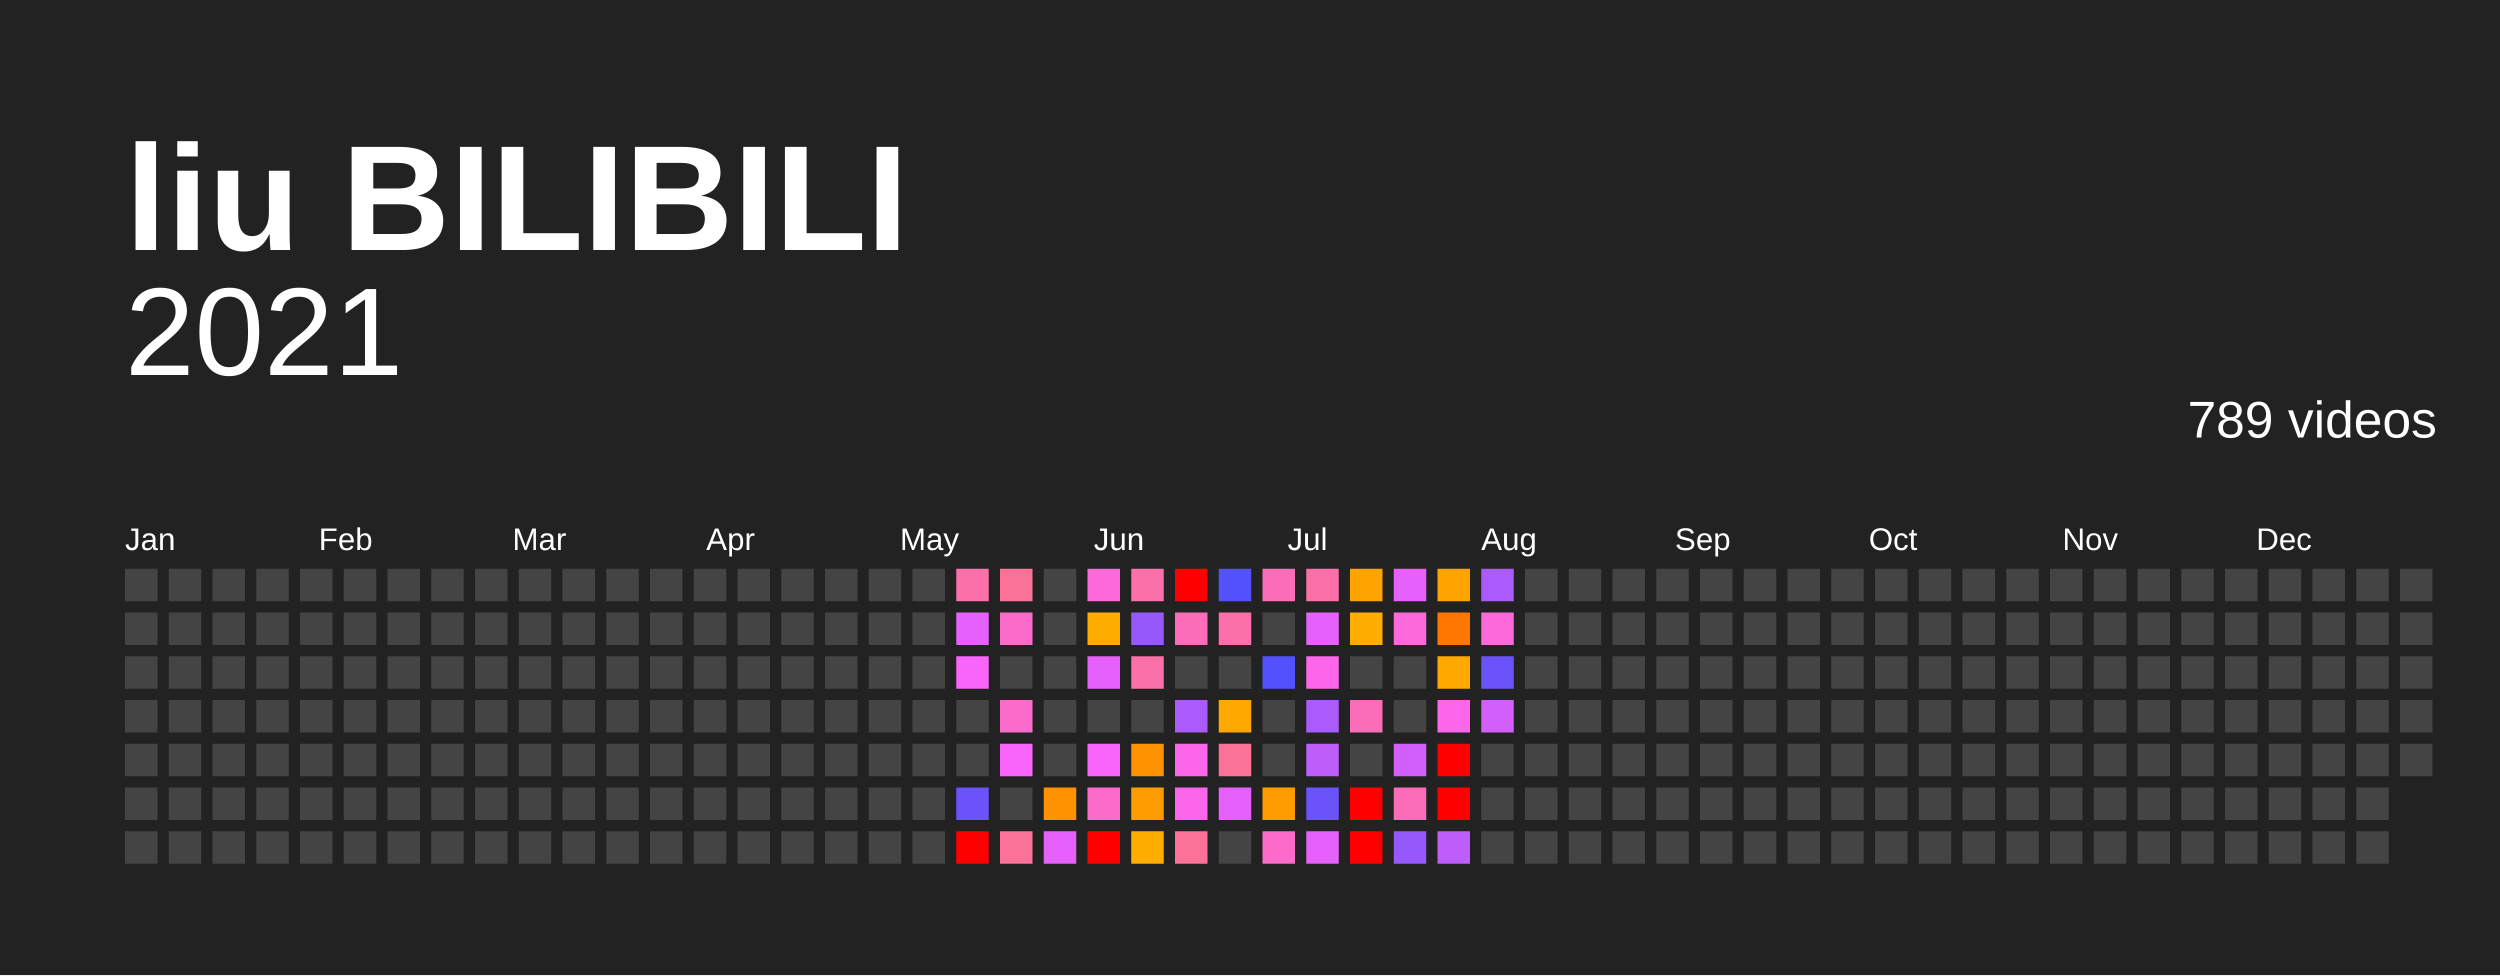
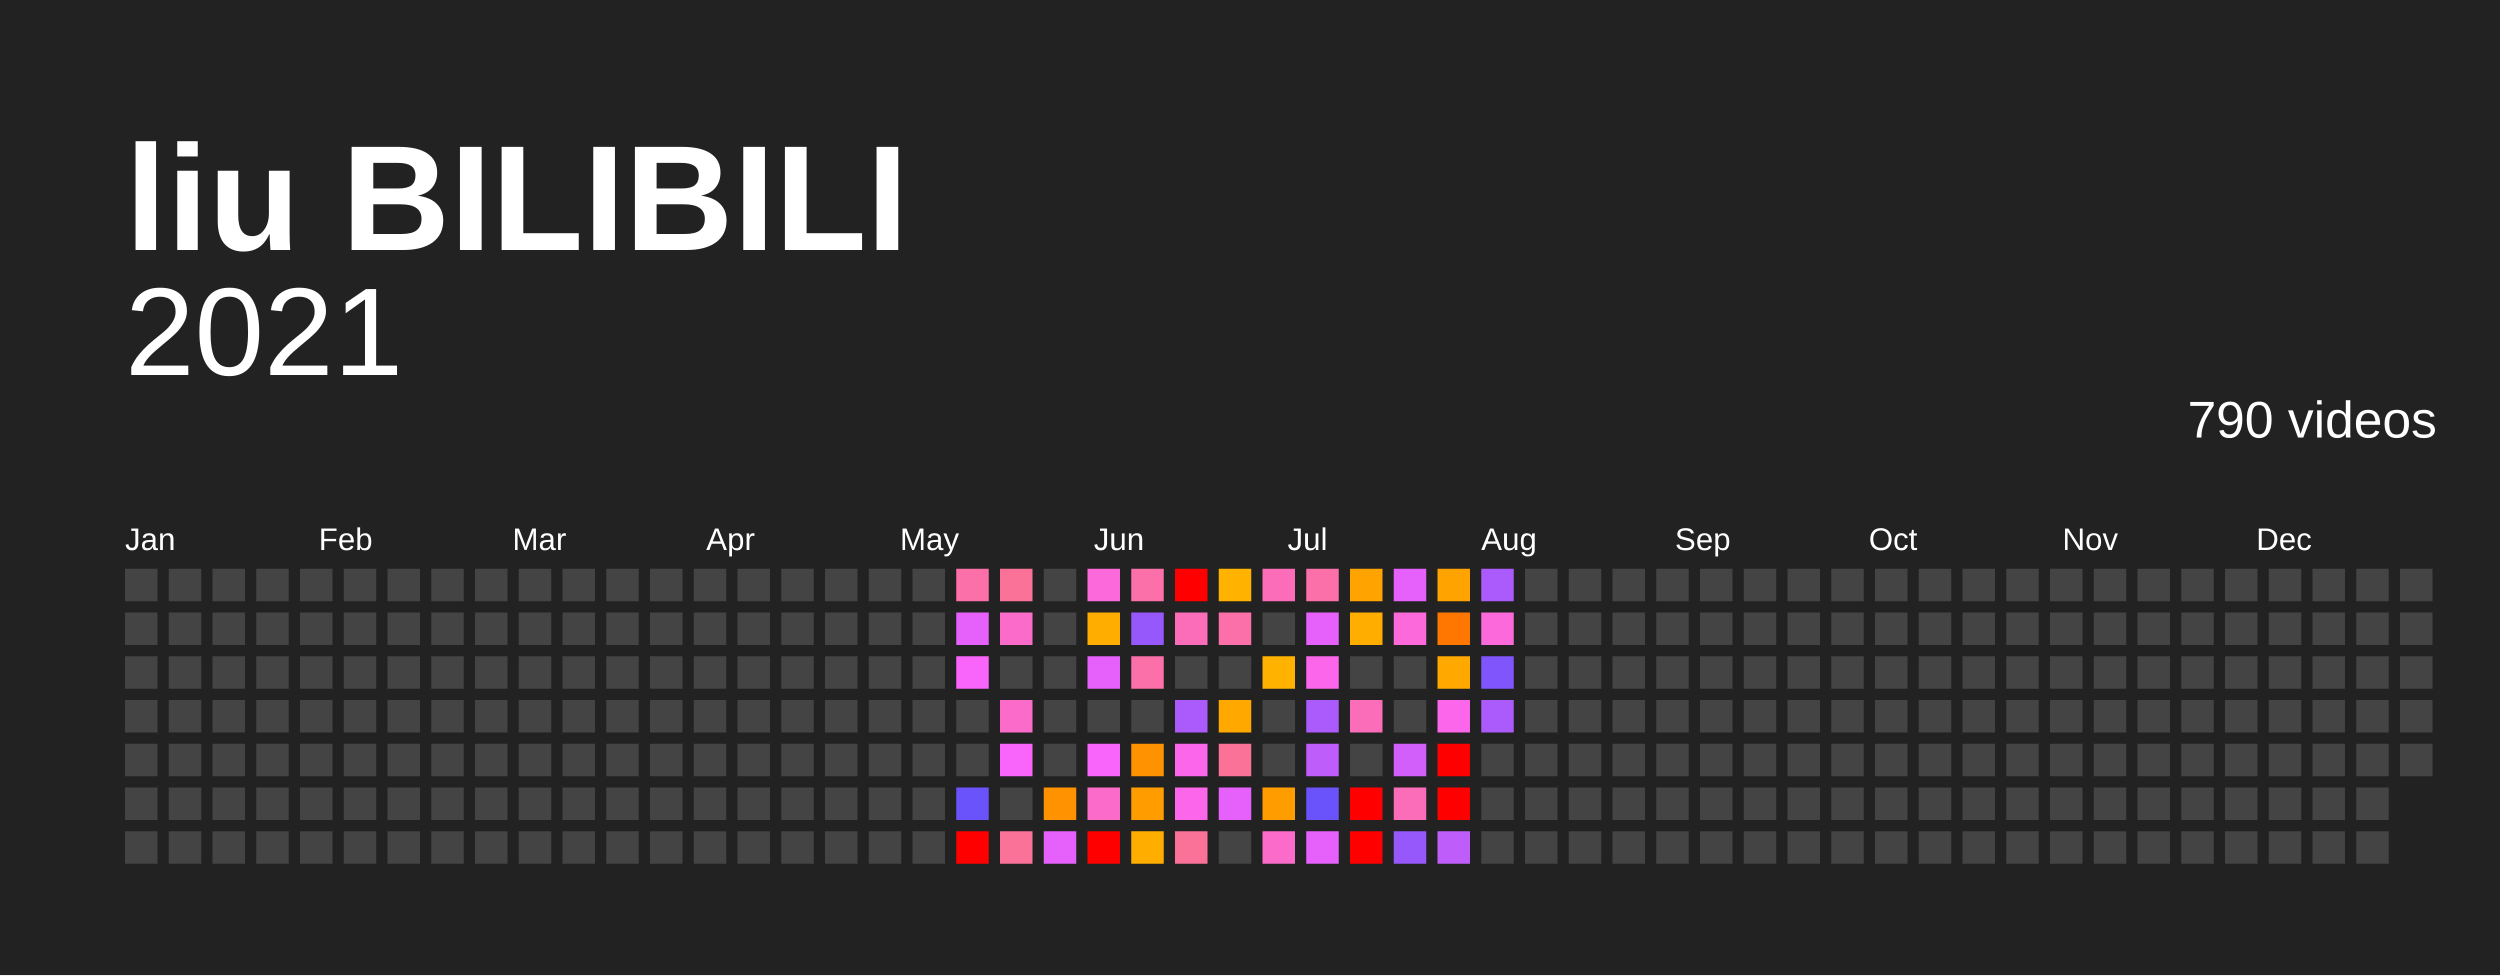
<svg xmlns="http://www.w3.org/2000/svg" baseProfile="full" height="78mm" version="1.1" viewBox="0,0,200,78" width="200mm">
  <defs />
  <rect fill="#222222" height="78" width="200" x="0" y="0" />
  <text fill="#FFFFFF" style="font-size:12px; font-family:Arial; font-weight:bold;" x="10" y="20">liu BILIBILI</text>
  <text alignment-baseline="hanging" fill="#FFFFFF" style="font-size:10.0px; font-family:Arial;" x="10" y="30">2021</text>
-   <text alignment-baseline="hanging" fill="#FFFFFF" style="font-size:4.125px; font-family:Arial;" x="175" y="35">789 videos</text>
+   <text alignment-baseline="hanging" fill="#FFFFFF" style="font-size:4.125px; font-family:Arial;" x="175" y="35">790 videos</text>
  <text fill="#FFFFFF" style="font-size:2.5px; font-family:Arial" x="10.0" y="44">Jan</text>
  <text fill="#FFFFFF" style="font-size:2.5px; font-family:Arial" x="25.5" y="44">Feb</text>
  <text fill="#FFFFFF" style="font-size:2.5px; font-family:Arial" x="41.0" y="44">Mar</text>
  <text fill="#FFFFFF" style="font-size:2.5px; font-family:Arial" x="56.5" y="44">Apr</text>
  <text fill="#FFFFFF" style="font-size:2.5px; font-family:Arial" x="72.0" y="44">May</text>
  <text fill="#FFFFFF" style="font-size:2.5px; font-family:Arial" x="87.5" y="44">Jun</text>
  <text fill="#FFFFFF" style="font-size:2.5px; font-family:Arial" x="103.0" y="44">Jul</text>
  <text fill="#FFFFFF" style="font-size:2.5px; font-family:Arial" x="118.5" y="44">Aug</text>
  <text fill="#FFFFFF" style="font-size:2.5px; font-family:Arial" x="134.0" y="44">Sep</text>
  <text fill="#FFFFFF" style="font-size:2.5px; font-family:Arial" x="149.5" y="44">Oct</text>
  <text fill="#FFFFFF" style="font-size:2.5px; font-family:Arial" x="165.0" y="44">Nov</text>
  <text fill="#FFFFFF" style="font-size:2.5px; font-family:Arial" x="180.5" y="44">Dec</text>
  <rect fill="#444444" height="2.6" width="2.6" x="10.0" y="45.5" />
  <rect fill="#444444" height="2.6" width="2.6" x="10.0" y="49.0" />
  <rect fill="#444444" height="2.6" width="2.6" x="10.0" y="52.5" />
  <rect fill="#444444" height="2.6" width="2.6" x="10.0" y="56.0" />
  <rect fill="#444444" height="2.6" width="2.6" x="10.0" y="59.5" />
  <rect fill="#444444" height="2.6" width="2.6" x="10.0" y="63.0" />
  <rect fill="#444444" height="2.6" width="2.6" x="10.0" y="66.5" />
  <rect fill="#444444" height="2.6" width="2.6" x="13.5" y="45.5" />
  <rect fill="#444444" height="2.6" width="2.6" x="13.5" y="49.0" />
  <rect fill="#444444" height="2.6" width="2.6" x="13.5" y="52.5" />
  <rect fill="#444444" height="2.6" width="2.6" x="13.5" y="56.0" />
  <rect fill="#444444" height="2.6" width="2.6" x="13.5" y="59.5" />
  <rect fill="#444444" height="2.6" width="2.6" x="13.5" y="63.0" />
  <rect fill="#444444" height="2.6" width="2.6" x="13.5" y="66.5" />
  <rect fill="#444444" height="2.6" width="2.6" x="17.0" y="45.5" />
  <rect fill="#444444" height="2.6" width="2.6" x="17.0" y="49.0" />
  <rect fill="#444444" height="2.6" width="2.6" x="17.0" y="52.5" />
  <rect fill="#444444" height="2.6" width="2.6" x="17.0" y="56.0" />
  <rect fill="#444444" height="2.6" width="2.6" x="17.0" y="59.5" />
  <rect fill="#444444" height="2.6" width="2.6" x="17.0" y="63.0" />
  <rect fill="#444444" height="2.6" width="2.6" x="17.0" y="66.5" />
  <rect fill="#444444" height="2.6" width="2.6" x="20.5" y="45.5" />
  <rect fill="#444444" height="2.6" width="2.6" x="20.5" y="49.0" />
  <rect fill="#444444" height="2.6" width="2.6" x="20.5" y="52.5" />
  <rect fill="#444444" height="2.6" width="2.6" x="20.5" y="56.0" />
  <rect fill="#444444" height="2.6" width="2.6" x="20.5" y="59.5" />
  <rect fill="#444444" height="2.6" width="2.6" x="20.5" y="63.0" />
  <rect fill="#444444" height="2.6" width="2.6" x="20.5" y="66.5" />
  <rect fill="#444444" height="2.6" width="2.6" x="24.0" y="45.5" />
  <rect fill="#444444" height="2.6" width="2.6" x="24.0" y="49.0" />
  <rect fill="#444444" height="2.6" width="2.6" x="24.0" y="52.5" />
  <rect fill="#444444" height="2.6" width="2.6" x="24.0" y="56.0" />
  <rect fill="#444444" height="2.6" width="2.6" x="24.0" y="59.5" />
  <rect fill="#444444" height="2.6" width="2.6" x="24.0" y="63.0" />
  <rect fill="#444444" height="2.6" width="2.6" x="24.0" y="66.5" />
  <rect fill="#444444" height="2.6" width="2.6" x="27.5" y="45.5" />
  <rect fill="#444444" height="2.6" width="2.6" x="27.5" y="49.0" />
  <rect fill="#444444" height="2.6" width="2.6" x="27.5" y="52.5" />
  <rect fill="#444444" height="2.6" width="2.6" x="27.5" y="56.0" />
  <rect fill="#444444" height="2.6" width="2.6" x="27.5" y="59.5" />
  <rect fill="#444444" height="2.6" width="2.6" x="27.5" y="63.0" />
  <rect fill="#444444" height="2.6" width="2.6" x="27.5" y="66.5" />
  <rect fill="#444444" height="2.6" width="2.6" x="31.0" y="45.5" />
  <rect fill="#444444" height="2.6" width="2.6" x="31.0" y="49.0" />
  <rect fill="#444444" height="2.6" width="2.6" x="31.0" y="52.5" />
  <rect fill="#444444" height="2.6" width="2.6" x="31.0" y="56.0" />
  <rect fill="#444444" height="2.6" width="2.6" x="31.0" y="59.5" />
  <rect fill="#444444" height="2.6" width="2.6" x="31.0" y="63.0" />
  <rect fill="#444444" height="2.6" width="2.6" x="31.0" y="66.5" />
  <rect fill="#444444" height="2.6" width="2.6" x="34.5" y="45.5" />
  <rect fill="#444444" height="2.6" width="2.6" x="34.5" y="49.0" />
  <rect fill="#444444" height="2.6" width="2.6" x="34.5" y="52.5" />
  <rect fill="#444444" height="2.6" width="2.6" x="34.5" y="56.0" />
  <rect fill="#444444" height="2.6" width="2.6" x="34.5" y="59.5" />
  <rect fill="#444444" height="2.6" width="2.6" x="34.5" y="63.0" />
  <rect fill="#444444" height="2.6" width="2.6" x="34.5" y="66.5" />
  <rect fill="#444444" height="2.6" width="2.6" x="38.0" y="45.5" />
  <rect fill="#444444" height="2.6" width="2.6" x="38.0" y="49.0" />
  <rect fill="#444444" height="2.6" width="2.6" x="38.0" y="52.5" />
  <rect fill="#444444" height="2.6" width="2.6" x="38.0" y="56.0" />
  <rect fill="#444444" height="2.6" width="2.6" x="38.0" y="59.5" />
  <rect fill="#444444" height="2.6" width="2.6" x="38.0" y="63.0" />
  <rect fill="#444444" height="2.6" width="2.6" x="38.0" y="66.5" />
  <rect fill="#444444" height="2.6" width="2.6" x="41.5" y="45.5" />
  <rect fill="#444444" height="2.6" width="2.6" x="41.5" y="49.0" />
  <rect fill="#444444" height="2.6" width="2.6" x="41.5" y="52.5" />
  <rect fill="#444444" height="2.6" width="2.6" x="41.5" y="56.0" />
  <rect fill="#444444" height="2.6" width="2.6" x="41.5" y="59.5" />
  <rect fill="#444444" height="2.6" width="2.6" x="41.5" y="63.0" />
  <rect fill="#444444" height="2.6" width="2.6" x="41.5" y="66.5" />
  <rect fill="#444444" height="2.6" width="2.6" x="45.0" y="45.5" />
  <rect fill="#444444" height="2.6" width="2.6" x="45.0" y="49.0" />
  <rect fill="#444444" height="2.6" width="2.6" x="45.0" y="52.5" />
  <rect fill="#444444" height="2.6" width="2.6" x="45.0" y="56.0" />
  <rect fill="#444444" height="2.6" width="2.6" x="45.0" y="59.5" />
  <rect fill="#444444" height="2.6" width="2.6" x="45.0" y="63.0" />
  <rect fill="#444444" height="2.6" width="2.6" x="45.0" y="66.5" />
  <rect fill="#444444" height="2.6" width="2.6" x="48.5" y="45.5" />
  <rect fill="#444444" height="2.6" width="2.6" x="48.5" y="49.0" />
  <rect fill="#444444" height="2.6" width="2.6" x="48.5" y="52.5" />
  <rect fill="#444444" height="2.6" width="2.6" x="48.5" y="56.0" />
  <rect fill="#444444" height="2.6" width="2.6" x="48.5" y="59.5" />
  <rect fill="#444444" height="2.6" width="2.6" x="48.5" y="63.0" />
  <rect fill="#444444" height="2.6" width="2.6" x="48.5" y="66.5" />
  <rect fill="#444444" height="2.6" width="2.6" x="52.0" y="45.5" />
  <rect fill="#444444" height="2.6" width="2.6" x="52.0" y="49.0" />
  <rect fill="#444444" height="2.6" width="2.6" x="52.0" y="52.5" />
  <rect fill="#444444" height="2.6" width="2.6" x="52.0" y="56.0" />
  <rect fill="#444444" height="2.6" width="2.6" x="52.0" y="59.5" />
  <rect fill="#444444" height="2.6" width="2.6" x="52.0" y="63.0" />
  <rect fill="#444444" height="2.6" width="2.6" x="52.0" y="66.5" />
  <rect fill="#444444" height="2.6" width="2.6" x="55.5" y="45.5" />
  <rect fill="#444444" height="2.6" width="2.6" x="55.5" y="49.0" />
  <rect fill="#444444" height="2.6" width="2.6" x="55.5" y="52.5" />
  <rect fill="#444444" height="2.6" width="2.6" x="55.5" y="56.0" />
  <rect fill="#444444" height="2.6" width="2.6" x="55.5" y="59.5" />
  <rect fill="#444444" height="2.6" width="2.6" x="55.5" y="63.0" />
  <rect fill="#444444" height="2.6" width="2.6" x="55.5" y="66.5" />
  <rect fill="#444444" height="2.6" width="2.6" x="59.0" y="45.5" />
  <rect fill="#444444" height="2.6" width="2.6" x="59.0" y="49.0" />
  <rect fill="#444444" height="2.6" width="2.6" x="59.0" y="52.5" />
  <rect fill="#444444" height="2.6" width="2.6" x="59.0" y="56.0" />
  <rect fill="#444444" height="2.6" width="2.6" x="59.0" y="59.5" />
  <rect fill="#444444" height="2.6" width="2.6" x="59.0" y="63.0" />
  <rect fill="#444444" height="2.6" width="2.6" x="59.0" y="66.5" />
  <rect fill="#444444" height="2.6" width="2.6" x="62.5" y="45.5" />
  <rect fill="#444444" height="2.6" width="2.6" x="62.5" y="49.0" />
  <rect fill="#444444" height="2.6" width="2.6" x="62.5" y="52.5" />
  <rect fill="#444444" height="2.6" width="2.6" x="62.5" y="56.0" />
  <rect fill="#444444" height="2.6" width="2.6" x="62.5" y="59.5" />
  <rect fill="#444444" height="2.6" width="2.6" x="62.5" y="63.0" />
  <rect fill="#444444" height="2.6" width="2.6" x="62.5" y="66.5" />
  <rect fill="#444444" height="2.6" width="2.6" x="66.0" y="45.5" />
  <rect fill="#444444" height="2.6" width="2.6" x="66.0" y="49.0" />
  <rect fill="#444444" height="2.6" width="2.6" x="66.0" y="52.5" />
  <rect fill="#444444" height="2.6" width="2.6" x="66.0" y="56.0" />
  <rect fill="#444444" height="2.6" width="2.6" x="66.0" y="59.5" />
  <rect fill="#444444" height="2.6" width="2.6" x="66.0" y="63.0" />
  <rect fill="#444444" height="2.6" width="2.6" x="66.0" y="66.5" />
  <rect fill="#444444" height="2.6" width="2.6" x="69.5" y="45.5" />
  <rect fill="#444444" height="2.6" width="2.6" x="69.5" y="49.0" />
  <rect fill="#444444" height="2.6" width="2.6" x="69.5" y="52.5" />
  <rect fill="#444444" height="2.6" width="2.6" x="69.5" y="56.0" />
  <rect fill="#444444" height="2.6" width="2.6" x="69.5" y="59.5" />
  <rect fill="#444444" height="2.6" width="2.6" x="69.5" y="63.0" />
  <rect fill="#444444" height="2.6" width="2.6" x="69.5" y="66.5" />
  <rect fill="#444444" height="2.6" width="2.6" x="73.0" y="45.5" />
  <rect fill="#444444" height="2.6" width="2.6" x="73.0" y="49.0" />
  <rect fill="#444444" height="2.6" width="2.6" x="73.0" y="52.5" />
  <rect fill="#444444" height="2.6" width="2.6" x="73.0" y="56.0" />
  <rect fill="#444444" height="2.6" width="2.6" x="73.0" y="59.5" />
  <rect fill="#444444" height="2.6" width="2.6" x="73.0" y="63.0" />
  <rect fill="#444444" height="2.6" width="2.6" x="73.0" y="66.5" />
  <rect fill="#fb70a8" height="2.6" width="2.6" x="76.5" y="45.5" />
  <rect fill="#e661fb" height="2.6" width="2.6" x="76.5" y="49.0" />
  <rect fill="#f964fb" height="2.6" width="2.6" x="76.5" y="52.5" />
  <rect fill="#444444" height="2.6" width="2.6" x="76.5" y="56.0" />
  <rect fill="#444444" height="2.6" width="2.6" x="76.5" y="59.5" />
  <rect fill="#6a53fb" height="2.6" width="2.6" x="76.5" y="63.0" />
  <rect fill="red" height="2.6" width="2.6" x="76.5" y="66.5" />
  <rect fill="#fb7299" height="2.6" width="2.6" x="80.0" y="45.5" />
  <rect fill="#fb6bc9" height="2.6" width="2.6" x="80.0" y="49.0" />
  <rect fill="#444444" height="2.6" width="2.6" x="80.0" y="52.5" />
  <rect fill="#fb6bc9" height="2.6" width="2.6" x="80.0" y="56.0" />
  <rect fill="#f964fb" height="2.6" width="2.6" x="80.0" y="59.5" />
  <rect fill="#444444" height="2.6" width="2.6" x="80.0" y="63.0" />
  <rect fill="#fb7299" height="2.6" width="2.6" x="80.0" y="66.5" />
  <rect fill="#444444" height="2.6" width="2.6" x="83.5" y="45.5" />
  <rect fill="#444444" height="2.6" width="2.6" x="83.5" y="49.0" />
  <rect fill="#444444" height="2.6" width="2.6" x="83.5" y="52.5" />
  <rect fill="#444444" height="2.6" width="2.6" x="83.5" y="56.0" />
  <rect fill="#444444" height="2.6" width="2.6" x="83.5" y="59.5" />
  <rect fill="#ff9200" height="2.6" width="2.6" x="83.5" y="63.0" />
  <rect fill="#e661fb" height="2.6" width="2.6" x="83.5" y="66.5" />
  <rect fill="#fb69da" height="2.6" width="2.6" x="87.0" y="45.5" />
  <rect fill="#ffae00" height="2.6" width="2.6" x="87.0" y="49.0" />
  <rect fill="#e661fb" height="2.6" width="2.6" x="87.0" y="52.5" />
  <rect fill="#444444" height="2.6" width="2.6" x="87.0" y="56.0" />
  <rect fill="#f964fb" height="2.6" width="2.6" x="87.0" y="59.5" />
  <rect fill="#fb6bc9" height="2.6" width="2.6" x="87.0" y="63.0" />
  <rect fill="red" height="2.6" width="2.6" x="87.0" y="66.5" />
  <rect fill="#fb70a8" height="2.6" width="2.6" x="90.5" y="45.5" />
  <rect fill="#9658fb" height="2.6" width="2.6" x="90.5" y="49.0" />
  <rect fill="#fb70a8" height="2.6" width="2.6" x="90.5" y="52.5" />
  <rect fill="#444444" height="2.6" width="2.6" x="90.5" y="56.0" />
  <rect fill="#ff9200" height="2.6" width="2.6" x="90.5" y="59.5" />
  <rect fill="#ff9d00" height="2.6" width="2.6" x="90.5" y="63.0" />
  <rect fill="#ffae00" height="2.6" width="2.6" x="90.5" y="66.5" />
  <rect fill="red" height="2.6" width="2.6" x="94.0" y="45.5" />
  <rect fill="#fb6db8" height="2.6" width="2.6" x="94.0" y="49.0" />
  <rect fill="#444444" height="2.6" width="2.6" x="94.0" y="52.5" />
  <rect fill="#ab5afb" height="2.6" width="2.6" x="94.0" y="56.0" />
  <rect fill="#fb66eb" height="2.6" width="2.6" x="94.0" y="59.5" />
  <rect fill="#fb66eb" height="2.6" width="2.6" x="94.0" y="63.0" />
  <rect fill="#fb7299" height="2.6" width="2.6" x="94.0" y="66.5" />
-   <rect fill="#5351fc" height="2.6" width="2.6" x="97.5" y="45.5" />
+   <rect fill="#ffb300" height="2.6" width="2.6" x="97.5" y="45.5" />
  <rect fill="#fb70a8" height="2.6" width="2.6" x="97.5" y="49.0" />
  <rect fill="#444444" height="2.6" width="2.6" x="97.5" y="52.5" />
  <rect fill="#ffa800" height="2.6" width="2.6" x="97.5" y="56.0" />
  <rect fill="#fb7299" height="2.6" width="2.6" x="97.5" y="59.5" />
  <rect fill="#e661fb" height="2.6" width="2.6" x="97.5" y="63.0" />
  <rect fill="#444444" height="2.6" width="2.6" x="97.5" y="66.5" />
  <rect fill="#fb6db8" height="2.6" width="2.6" x="101.0" y="45.5" />
  <rect fill="#444444" height="2.6" width="2.6" x="101.0" y="49.0" />
-   <rect fill="#5351fc" height="2.6" width="2.6" x="101.0" y="52.5" />
+   <rect fill="#ffb300" height="2.6" width="2.6" x="101.0" y="52.5" />
  <rect fill="#444444" height="2.6" width="2.6" x="101.0" y="56.0" />
  <rect fill="#444444" height="2.6" width="2.6" x="101.0" y="59.5" />
  <rect fill="#ff9d00" height="2.6" width="2.6" x="101.0" y="63.0" />
  <rect fill="#fb6bc9" height="2.6" width="2.6" x="101.0" y="66.5" />
  <rect fill="#fb70a8" height="2.6" width="2.6" x="104.5" y="45.5" />
  <rect fill="#e661fb" height="2.6" width="2.6" x="104.5" y="49.0" />
  <rect fill="#fb66eb" height="2.6" width="2.6" x="104.5" y="52.5" />
  <rect fill="#ab5afb" height="2.6" width="2.6" x="104.5" y="56.0" />
  <rect fill="#bf5dfb" height="2.6" width="2.6" x="104.5" y="59.5" />
  <rect fill="#6a53fb" height="2.6" width="2.6" x="104.5" y="63.0" />
  <rect fill="#e661fb" height="2.6" width="2.6" x="104.5" y="66.5" />
  <rect fill="#ffa300" height="2.6" width="2.6" x="108.0" y="45.5" />
  <rect fill="#ffae00" height="2.6" width="2.6" x="108.0" y="49.0" />
  <rect fill="#444444" height="2.6" width="2.6" x="108.0" y="52.5" />
  <rect fill="#fb6db8" height="2.6" width="2.6" x="108.0" y="56.0" />
  <rect fill="#444444" height="2.6" width="2.6" x="108.0" y="59.5" />
  <rect fill="red" height="2.6" width="2.6" x="108.0" y="63.0" />
  <rect fill="red" height="2.6" width="2.6" x="108.0" y="66.5" />
  <rect fill="#e661fb" height="2.6" width="2.6" x="111.5" y="45.5" />
  <rect fill="#fb69da" height="2.6" width="2.6" x="111.5" y="49.0" />
  <rect fill="#444444" height="2.6" width="2.6" x="111.5" y="52.5" />
  <rect fill="#444444" height="2.6" width="2.6" x="111.5" y="56.0" />
  <rect fill="#d35ffb" height="2.6" width="2.6" x="111.5" y="59.5" />
  <rect fill="#fb6db8" height="2.6" width="2.6" x="111.5" y="63.0" />
  <rect fill="#9658fb" height="2.6" width="2.6" x="111.5" y="66.5" />
  <rect fill="#ffa300" height="2.6" width="2.6" x="115.0" y="45.5" />
  <rect fill="#ff7700" height="2.6" width="2.6" x="115.0" y="49.0" />
  <rect fill="#ffa800" height="2.6" width="2.6" x="115.0" y="52.5" />
  <rect fill="#fb66eb" height="2.6" width="2.6" x="115.0" y="56.0" />
  <rect fill="red" height="2.6" width="2.6" x="115.0" y="59.5" />
  <rect fill="red" height="2.6" width="2.6" x="115.0" y="63.0" />
  <rect fill="#bf5dfb" height="2.6" width="2.6" x="115.0" y="66.5" />
  <rect fill="#ab5afb" height="2.6" width="2.6" x="118.5" y="45.5" />
  <rect fill="#fb69da" height="2.6" width="2.6" x="118.5" y="49.0" />
-   <rect fill="#6a53fb" height="2.6" width="2.6" x="118.5" y="52.5" />
-   <rect fill="#d35ffb" height="2.6" width="2.6" x="118.5" y="56.0" />
+   <rect fill="#8055fb" height="2.6" width="2.6" x="118.5" y="52.5" />
+   <rect fill="#ab5afb" height="2.6" width="2.6" x="118.5" y="56.0" />
  <rect fill="#444444" height="2.6" width="2.6" x="118.5" y="59.5" />
  <rect fill="#444444" height="2.6" width="2.6" x="118.5" y="63.0" />
  <rect fill="#444444" height="2.6" width="2.6" x="118.5" y="66.5" />
  <rect fill="#444444" height="2.6" width="2.6" x="122.0" y="45.5" />
  <rect fill="#444444" height="2.6" width="2.6" x="122.0" y="49.0" />
  <rect fill="#444444" height="2.6" width="2.6" x="122.0" y="52.5" />
  <rect fill="#444444" height="2.6" width="2.6" x="122.0" y="56.0" />
  <rect fill="#444444" height="2.6" width="2.6" x="122.0" y="59.5" />
  <rect fill="#444444" height="2.6" width="2.6" x="122.0" y="63.0" />
  <rect fill="#444444" height="2.6" width="2.6" x="122.0" y="66.5" />
  <rect fill="#444444" height="2.6" width="2.6" x="125.5" y="45.5" />
  <rect fill="#444444" height="2.6" width="2.6" x="125.5" y="49.0" />
  <rect fill="#444444" height="2.6" width="2.6" x="125.5" y="52.5" />
  <rect fill="#444444" height="2.6" width="2.6" x="125.5" y="56.0" />
  <rect fill="#444444" height="2.6" width="2.6" x="125.5" y="59.5" />
  <rect fill="#444444" height="2.6" width="2.6" x="125.5" y="63.0" />
  <rect fill="#444444" height="2.6" width="2.6" x="125.5" y="66.5" />
  <rect fill="#444444" height="2.6" width="2.6" x="129.0" y="45.5" />
  <rect fill="#444444" height="2.6" width="2.6" x="129.0" y="49.0" />
  <rect fill="#444444" height="2.6" width="2.6" x="129.0" y="52.5" />
  <rect fill="#444444" height="2.6" width="2.6" x="129.0" y="56.0" />
  <rect fill="#444444" height="2.6" width="2.6" x="129.0" y="59.5" />
  <rect fill="#444444" height="2.6" width="2.6" x="129.0" y="63.0" />
  <rect fill="#444444" height="2.6" width="2.6" x="129.0" y="66.5" />
  <rect fill="#444444" height="2.6" width="2.6" x="132.5" y="45.5" />
  <rect fill="#444444" height="2.6" width="2.6" x="132.5" y="49.0" />
  <rect fill="#444444" height="2.6" width="2.6" x="132.5" y="52.5" />
  <rect fill="#444444" height="2.6" width="2.6" x="132.5" y="56.0" />
  <rect fill="#444444" height="2.6" width="2.6" x="132.5" y="59.5" />
  <rect fill="#444444" height="2.6" width="2.6" x="132.5" y="63.0" />
  <rect fill="#444444" height="2.6" width="2.6" x="132.5" y="66.5" />
  <rect fill="#444444" height="2.6" width="2.6" x="136.0" y="45.5" />
  <rect fill="#444444" height="2.6" width="2.6" x="136.0" y="49.0" />
  <rect fill="#444444" height="2.6" width="2.6" x="136.0" y="52.5" />
  <rect fill="#444444" height="2.6" width="2.6" x="136.0" y="56.0" />
  <rect fill="#444444" height="2.6" width="2.6" x="136.0" y="59.5" />
  <rect fill="#444444" height="2.6" width="2.6" x="136.0" y="63.0" />
  <rect fill="#444444" height="2.6" width="2.6" x="136.0" y="66.5" />
  <rect fill="#444444" height="2.6" width="2.6" x="139.5" y="45.5" />
  <rect fill="#444444" height="2.6" width="2.6" x="139.5" y="49.0" />
  <rect fill="#444444" height="2.6" width="2.6" x="139.5" y="52.5" />
  <rect fill="#444444" height="2.6" width="2.6" x="139.5" y="56.0" />
  <rect fill="#444444" height="2.6" width="2.6" x="139.5" y="59.5" />
  <rect fill="#444444" height="2.6" width="2.6" x="139.5" y="63.0" />
  <rect fill="#444444" height="2.6" width="2.6" x="139.5" y="66.5" />
  <rect fill="#444444" height="2.6" width="2.6" x="143.0" y="45.5" />
  <rect fill="#444444" height="2.6" width="2.6" x="143.0" y="49.0" />
  <rect fill="#444444" height="2.6" width="2.6" x="143.0" y="52.5" />
  <rect fill="#444444" height="2.6" width="2.6" x="143.0" y="56.0" />
  <rect fill="#444444" height="2.6" width="2.6" x="143.0" y="59.5" />
  <rect fill="#444444" height="2.6" width="2.6" x="143.0" y="63.0" />
  <rect fill="#444444" height="2.6" width="2.6" x="143.0" y="66.5" />
  <rect fill="#444444" height="2.6" width="2.6" x="146.5" y="45.5" />
  <rect fill="#444444" height="2.6" width="2.6" x="146.5" y="49.0" />
  <rect fill="#444444" height="2.6" width="2.6" x="146.5" y="52.5" />
  <rect fill="#444444" height="2.6" width="2.6" x="146.5" y="56.0" />
  <rect fill="#444444" height="2.6" width="2.6" x="146.5" y="59.5" />
  <rect fill="#444444" height="2.6" width="2.6" x="146.5" y="63.0" />
  <rect fill="#444444" height="2.6" width="2.6" x="146.5" y="66.5" />
  <rect fill="#444444" height="2.6" width="2.6" x="150.0" y="45.5" />
  <rect fill="#444444" height="2.6" width="2.6" x="150.0" y="49.0" />
  <rect fill="#444444" height="2.6" width="2.6" x="150.0" y="52.5" />
  <rect fill="#444444" height="2.6" width="2.6" x="150.0" y="56.0" />
  <rect fill="#444444" height="2.6" width="2.6" x="150.0" y="59.5" />
  <rect fill="#444444" height="2.6" width="2.6" x="150.0" y="63.0" />
  <rect fill="#444444" height="2.6" width="2.6" x="150.0" y="66.5" />
  <rect fill="#444444" height="2.6" width="2.6" x="153.5" y="45.5" />
  <rect fill="#444444" height="2.6" width="2.6" x="153.5" y="49.0" />
  <rect fill="#444444" height="2.6" width="2.6" x="153.5" y="52.5" />
  <rect fill="#444444" height="2.6" width="2.6" x="153.5" y="56.0" />
  <rect fill="#444444" height="2.6" width="2.6" x="153.5" y="59.5" />
  <rect fill="#444444" height="2.6" width="2.6" x="153.5" y="63.0" />
  <rect fill="#444444" height="2.6" width="2.6" x="153.5" y="66.5" />
  <rect fill="#444444" height="2.6" width="2.6" x="157.0" y="45.5" />
  <rect fill="#444444" height="2.6" width="2.6" x="157.0" y="49.0" />
  <rect fill="#444444" height="2.6" width="2.6" x="157.0" y="52.5" />
  <rect fill="#444444" height="2.6" width="2.6" x="157.0" y="56.0" />
  <rect fill="#444444" height="2.6" width="2.6" x="157.0" y="59.5" />
  <rect fill="#444444" height="2.6" width="2.6" x="157.0" y="63.0" />
  <rect fill="#444444" height="2.6" width="2.6" x="157.0" y="66.5" />
  <rect fill="#444444" height="2.6" width="2.6" x="160.5" y="45.5" />
  <rect fill="#444444" height="2.6" width="2.6" x="160.5" y="49.0" />
  <rect fill="#444444" height="2.6" width="2.6" x="160.5" y="52.5" />
  <rect fill="#444444" height="2.6" width="2.6" x="160.5" y="56.0" />
  <rect fill="#444444" height="2.6" width="2.6" x="160.5" y="59.5" />
  <rect fill="#444444" height="2.6" width="2.6" x="160.5" y="63.0" />
  <rect fill="#444444" height="2.6" width="2.6" x="160.5" y="66.5" />
  <rect fill="#444444" height="2.6" width="2.6" x="164.0" y="45.5" />
  <rect fill="#444444" height="2.6" width="2.6" x="164.0" y="49.0" />
  <rect fill="#444444" height="2.6" width="2.6" x="164.0" y="52.5" />
  <rect fill="#444444" height="2.6" width="2.6" x="164.0" y="56.0" />
  <rect fill="#444444" height="2.6" width="2.6" x="164.0" y="59.5" />
  <rect fill="#444444" height="2.6" width="2.6" x="164.0" y="63.0" />
  <rect fill="#444444" height="2.6" width="2.6" x="164.0" y="66.5" />
  <rect fill="#444444" height="2.6" width="2.6" x="167.5" y="45.5" />
  <rect fill="#444444" height="2.6" width="2.6" x="167.5" y="49.0" />
  <rect fill="#444444" height="2.6" width="2.6" x="167.5" y="52.5" />
  <rect fill="#444444" height="2.6" width="2.6" x="167.5" y="56.0" />
  <rect fill="#444444" height="2.6" width="2.6" x="167.5" y="59.5" />
  <rect fill="#444444" height="2.6" width="2.6" x="167.5" y="63.0" />
  <rect fill="#444444" height="2.6" width="2.6" x="167.5" y="66.5" />
  <rect fill="#444444" height="2.6" width="2.6" x="171.0" y="45.5" />
  <rect fill="#444444" height="2.6" width="2.6" x="171.0" y="49.0" />
  <rect fill="#444444" height="2.6" width="2.6" x="171.0" y="52.5" />
  <rect fill="#444444" height="2.6" width="2.6" x="171.0" y="56.0" />
  <rect fill="#444444" height="2.6" width="2.6" x="171.0" y="59.5" />
  <rect fill="#444444" height="2.6" width="2.6" x="171.0" y="63.0" />
  <rect fill="#444444" height="2.6" width="2.6" x="171.0" y="66.5" />
  <rect fill="#444444" height="2.6" width="2.6" x="174.5" y="45.5" />
  <rect fill="#444444" height="2.6" width="2.6" x="174.5" y="49.0" />
  <rect fill="#444444" height="2.6" width="2.6" x="174.5" y="52.5" />
  <rect fill="#444444" height="2.6" width="2.6" x="174.5" y="56.0" />
  <rect fill="#444444" height="2.6" width="2.6" x="174.5" y="59.5" />
  <rect fill="#444444" height="2.6" width="2.6" x="174.5" y="63.0" />
  <rect fill="#444444" height="2.6" width="2.6" x="174.5" y="66.5" />
  <rect fill="#444444" height="2.6" width="2.6" x="178.0" y="45.5" />
  <rect fill="#444444" height="2.6" width="2.6" x="178.0" y="49.0" />
  <rect fill="#444444" height="2.6" width="2.6" x="178.0" y="52.5" />
  <rect fill="#444444" height="2.6" width="2.6" x="178.0" y="56.0" />
  <rect fill="#444444" height="2.6" width="2.6" x="178.0" y="59.5" />
  <rect fill="#444444" height="2.6" width="2.6" x="178.0" y="63.0" />
  <rect fill="#444444" height="2.6" width="2.6" x="178.0" y="66.5" />
  <rect fill="#444444" height="2.6" width="2.6" x="181.5" y="45.5" />
  <rect fill="#444444" height="2.6" width="2.6" x="181.5" y="49.0" />
  <rect fill="#444444" height="2.6" width="2.6" x="181.5" y="52.5" />
  <rect fill="#444444" height="2.6" width="2.6" x="181.5" y="56.0" />
  <rect fill="#444444" height="2.6" width="2.6" x="181.5" y="59.5" />
  <rect fill="#444444" height="2.6" width="2.6" x="181.5" y="63.0" />
  <rect fill="#444444" height="2.6" width="2.6" x="181.5" y="66.5" />
  <rect fill="#444444" height="2.6" width="2.6" x="185.0" y="45.5" />
  <rect fill="#444444" height="2.6" width="2.6" x="185.0" y="49.0" />
  <rect fill="#444444" height="2.6" width="2.6" x="185.0" y="52.5" />
  <rect fill="#444444" height="2.6" width="2.6" x="185.0" y="56.0" />
  <rect fill="#444444" height="2.6" width="2.6" x="185.0" y="59.5" />
  <rect fill="#444444" height="2.6" width="2.6" x="185.0" y="63.0" />
  <rect fill="#444444" height="2.6" width="2.6" x="185.0" y="66.5" />
  <rect fill="#444444" height="2.6" width="2.6" x="188.5" y="45.5" />
  <rect fill="#444444" height="2.6" width="2.6" x="188.5" y="49.0" />
  <rect fill="#444444" height="2.6" width="2.6" x="188.5" y="52.5" />
  <rect fill="#444444" height="2.6" width="2.6" x="188.5" y="56.0" />
  <rect fill="#444444" height="2.6" width="2.6" x="188.5" y="59.5" />
  <rect fill="#444444" height="2.6" width="2.6" x="188.5" y="63.0" />
  <rect fill="#444444" height="2.6" width="2.6" x="188.5" y="66.5" />
  <rect fill="#444444" height="2.6" width="2.6" x="192.0" y="45.5" />
  <rect fill="#444444" height="2.6" width="2.6" x="192.0" y="49.0" />
  <rect fill="#444444" height="2.6" width="2.6" x="192.0" y="52.5" />
  <rect fill="#444444" height="2.6" width="2.6" x="192.0" y="56.0" />
  <rect fill="#444444" height="2.6" width="2.6" x="192.0" y="59.5" />
</svg>
